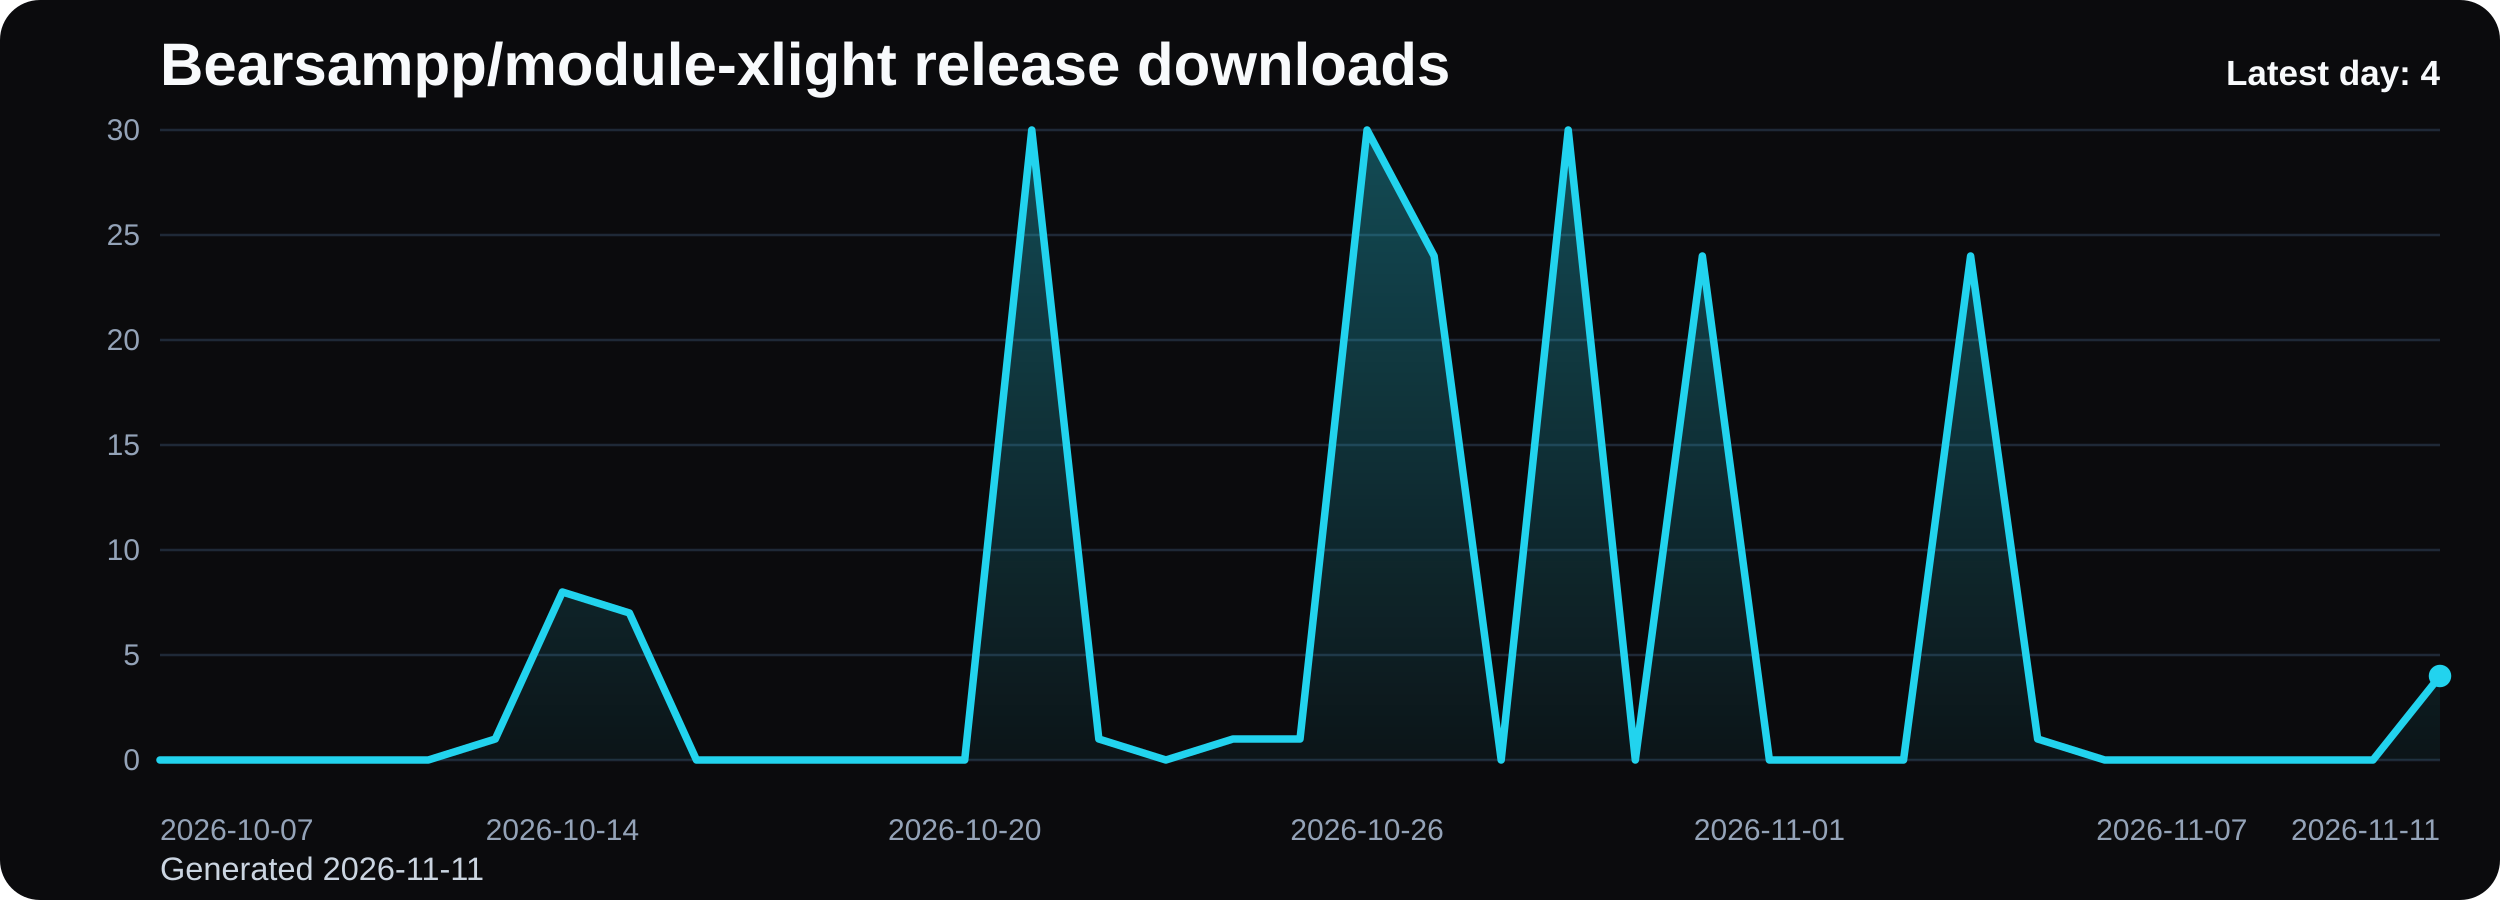
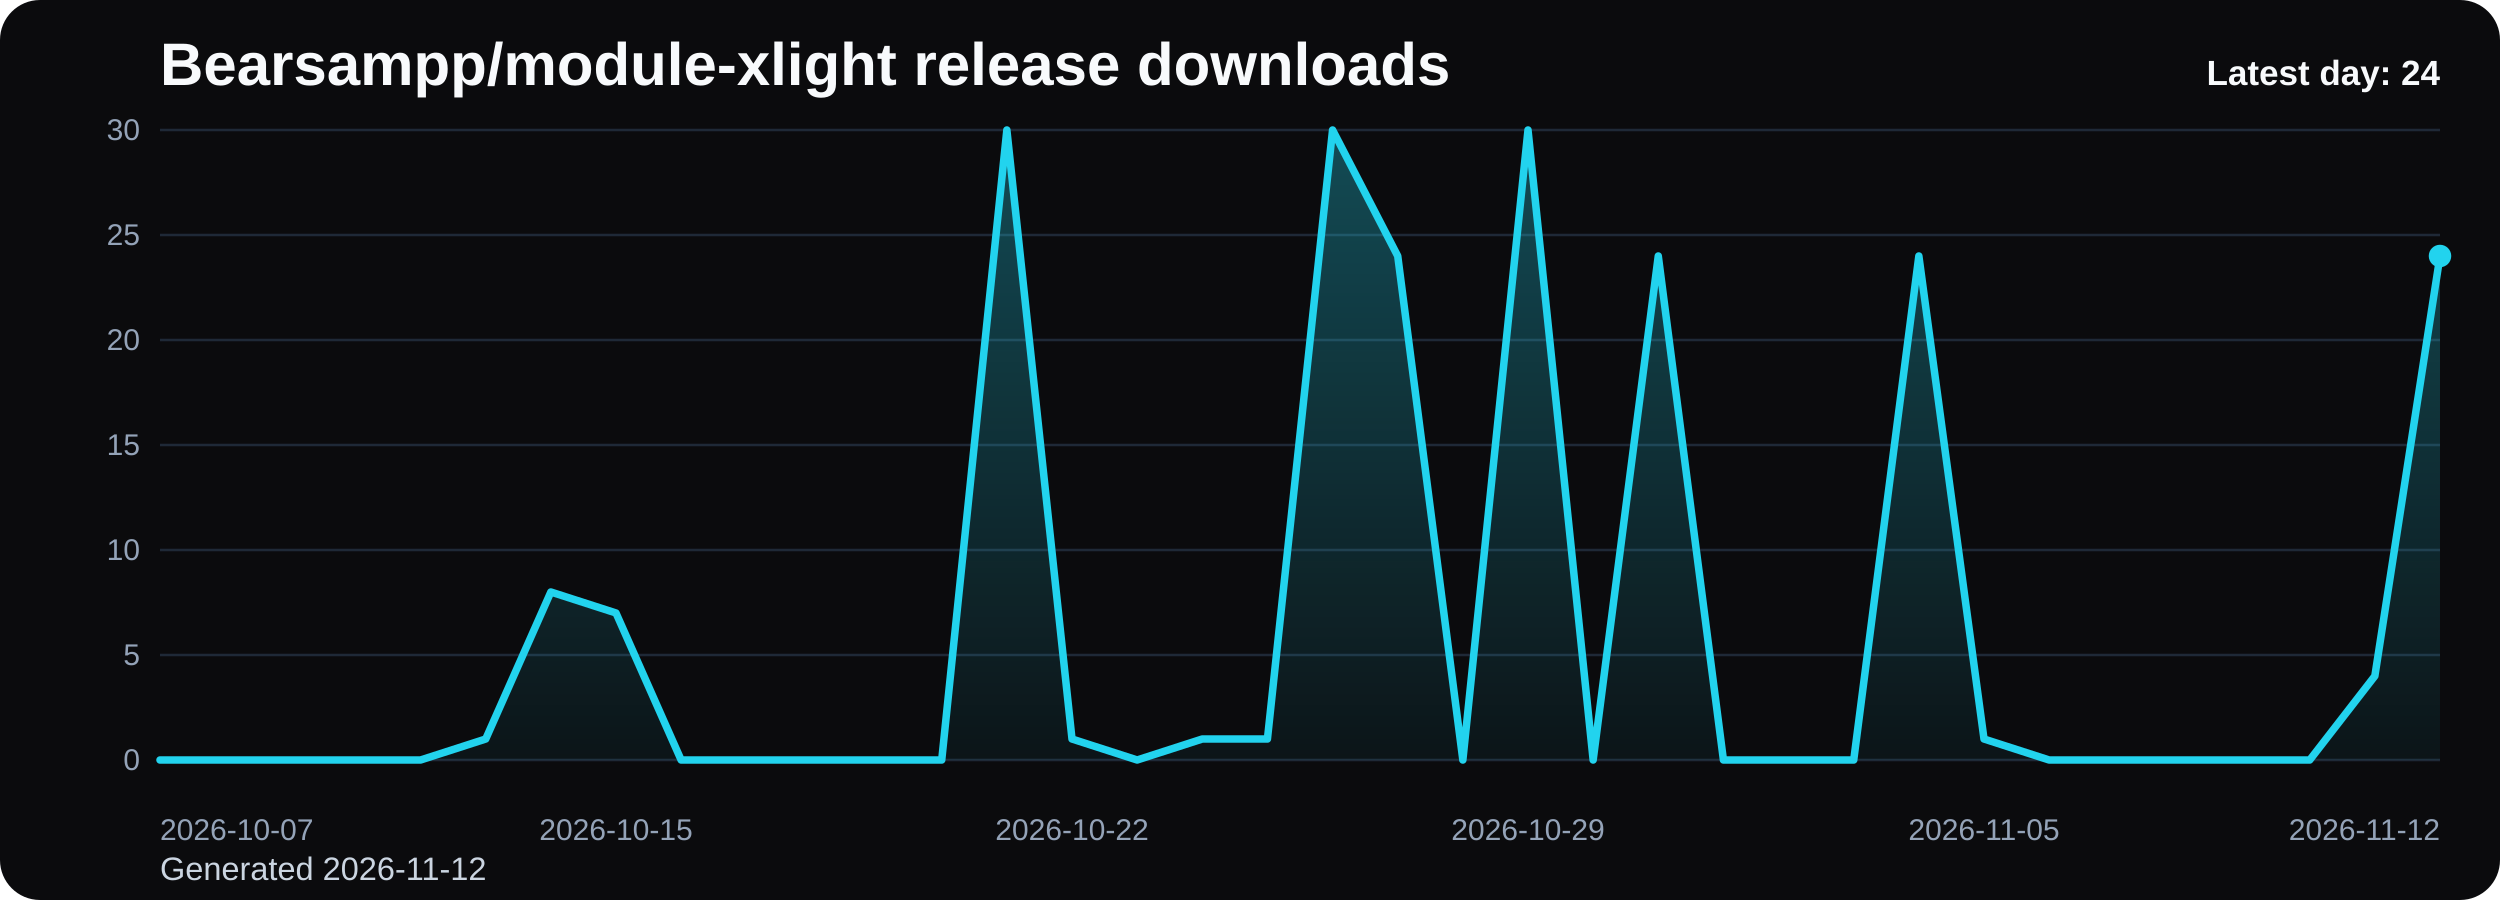
<svg xmlns="http://www.w3.org/2000/svg" viewBox="0 0 1000 360" role="img" aria-label="Bearsampp/module-xlight release downloads chart">
  <defs>
    <linearGradient id="fill-daily-black" x1="0" y1="0" x2="0" y2="1">
      <stop offset="0%" stop-color="#22d3ee" stop-opacity="0.32" />
      <stop offset="100%" stop-color="#22d3ee" stop-opacity="0.05" />
    </linearGradient>
    <style>
      .bg { fill: #0b0b0d; }
      .title { font: 700 24px Arial, sans-serif; fill: #f8fafc; }
      .sub { font: 400 13px Arial, sans-serif; fill: #cbd5e1; }
      .grid { stroke: #1f2937; stroke-width: 1; }
      .axis { font: 400 12px Arial, sans-serif; fill: #94a3b8; }
      .line { fill: none; stroke: #22d3ee; stroke-width: 3; stroke-linecap: round; stroke-linejoin: round; }
      .dot { fill: #22d3ee; }
      .value { font: 600 11px Arial, sans-serif; fill: #cbd5e1; }
      .latest { font: 700 14px Arial, sans-serif; fill: #f8fafc; }
    </style>
  </defs>
  <rect class="bg" x="0" y="0" width="1000" height="360" rx="16" />
  <text class="title" x="64" y="34">Bearsampp/module-xlight release downloads</text>
-   <text class="sub" x="64" y="352">Generated 2026-11-11</text>
+   <text class="sub" x="64" y="352">Generated 2026-11-12</text>
  <line x1="64" y1="52.00" x2="976" y2="52.00" class="grid" />
  <text x="56" y="56.00" text-anchor="end" class="axis">30</text>
  <line x1="64" y1="94.00" x2="976" y2="94.00" class="grid" />
  <text x="56" y="98.00" text-anchor="end" class="axis">25</text>
  <line x1="64" y1="136.00" x2="976" y2="136.00" class="grid" />
  <text x="56" y="140.00" text-anchor="end" class="axis">20</text>
  <line x1="64" y1="178.00" x2="976" y2="178.00" class="grid" />
  <text x="56" y="182.00" text-anchor="end" class="axis">15</text>
  <line x1="64" y1="220.00" x2="976" y2="220.00" class="grid" />
  <text x="56" y="224.00" text-anchor="end" class="axis">10</text>
  <line x1="64" y1="262.00" x2="976" y2="262.00" class="grid" />
  <text x="56" y="266.00" text-anchor="end" class="axis">5</text>
  <line x1="64" y1="304.00" x2="976" y2="304.00" class="grid" />
  <text x="56" y="308.00" text-anchor="end" class="axis">0</text>
-   <path d="M 64.00 304 L 64.00 304.00 L 90.82 304.00 L 117.65 304.00 L 144.47 304.00 L 171.29 304.00 L 198.12 295.60 L 224.94 236.80 L 251.76 245.20 L 278.59 304.00 L 305.41 304.00 L 332.24 304.00 L 359.06 304.00 L 385.88 304.00 L 412.71 52.00 L 439.53 295.60 L 466.35 304.00 L 493.18 295.60 L 520.00 295.60 L 546.82 52.00 L 573.65 102.40 L 600.47 304.00 L 627.29 52.00 L 654.12 304.00 L 680.94 102.40 L 707.76 304.00 L 734.59 304.00 L 761.41 304.00 L 788.24 102.40 L 815.06 295.60 L 841.88 304.00 L 868.71 304.00 L 895.53 304.00 L 922.35 304.00 L 949.18 304.00 L 976.00 270.40 L 976.00 304 Z" fill="url(#fill-daily-black)" />
-   <polyline class="line" points="64.00,304.00 90.82,304.00 117.65,304.00 144.47,304.00 171.29,304.00 198.12,295.60 224.94,236.80 251.76,245.20 278.59,304.00 305.41,304.00 332.24,304.00 359.06,304.00 385.88,304.00 412.71,52.00 439.53,295.60 466.35,304.00 493.18,295.60 520.00,295.60 546.82,52.00 573.65,102.40 600.47,304.00 627.29,52.00 654.12,304.00 680.94,102.40 707.76,304.00 734.59,304.00 761.41,304.00 788.24,102.40 815.06,295.60 841.88,304.00 868.71,304.00 895.53,304.00 922.35,304.00 949.18,304.00 976.00,270.40" />
-   <circle class="dot" cx="976.00" cy="270.40" r="4.5" />
+   <path d="M 64.00 304 L 64.00 304.00 L 90.06 304.00 L 116.11 304.00 L 142.17 304.00 L 168.23 304.00 L 194.29 295.60 L 220.34 236.80 L 246.40 245.20 L 272.46 304.00 L 298.51 304.00 L 324.57 304.00 L 350.63 304.00 L 376.69 304.00 L 402.74 52.00 L 428.80 295.60 L 454.86 304.00 L 480.91 295.60 L 506.97 295.60 L 533.03 52.00 L 559.09 102.40 L 585.14 304.00 L 611.20 52.00 L 637.26 304.00 L 663.31 102.40 L 689.37 304.00 L 715.43 304.00 L 741.49 304.00 L 767.54 102.40 L 793.60 295.60 L 819.66 304.00 L 845.71 304.00 L 871.77 304.00 L 897.83 304.00 L 923.89 304.00 L 949.94 270.40 L 976.00 102.40 L 976.00 304 Z" fill="url(#fill-daily-black)" />
+   <polyline class="line" points="64.00,304.00 90.06,304.00 116.11,304.00 142.17,304.00 168.23,304.00 194.29,295.60 220.34,236.80 246.40,245.20 272.46,304.00 298.51,304.00 324.57,304.00 350.63,304.00 376.69,304.00 402.74,52.00 428.80,295.60 454.86,304.00 480.91,295.60 506.97,295.60 533.03,52.00 559.09,102.40 585.14,304.00 611.20,52.00 637.26,304.00 663.31,102.40 689.37,304.00 715.43,304.00 741.49,304.00 767.54,102.40 793.60,295.60 819.66,304.00 845.71,304.00 871.77,304.00 897.83,304.00 923.89,304.00 949.94,270.40 976.00,102.40" />
+   <circle class="dot" cx="976.00" cy="102.40" r="4.5" />
  <text class="axis" x="64.00" y="336" text-anchor="start">2026-10-07</text>
-   <text class="axis" x="224.94" y="336" text-anchor="middle">2026-10-14</text>
-   <text class="axis" x="385.88" y="336" text-anchor="middle">2026-10-20</text>
-   <text class="axis" x="546.82" y="336" text-anchor="middle">2026-10-26</text>
-   <text class="axis" x="707.76" y="336" text-anchor="middle">2026-11-01</text>
-   <text class="axis" x="868.71" y="336" text-anchor="middle">2026-11-07</text>
-   <text class="axis" x="976.00" y="336" text-anchor="end">2026-11-11</text>
-   <text class="latest" x="976" y="34" text-anchor="end">Latest day: 4</text>
+   <text class="axis" x="246.40" y="336" text-anchor="middle">2026-10-15</text>
+   <text class="axis" x="428.80" y="336" text-anchor="middle">2026-10-22</text>
+   <text class="axis" x="611.20" y="336" text-anchor="middle">2026-10-29</text>
+   <text class="axis" x="793.60" y="336" text-anchor="middle">2026-11-05</text>
+   <text class="axis" x="976.00" y="336" text-anchor="end">2026-11-12</text>
+   <text class="latest" x="976" y="34" text-anchor="end">Latest day: 24</text>
</svg>
